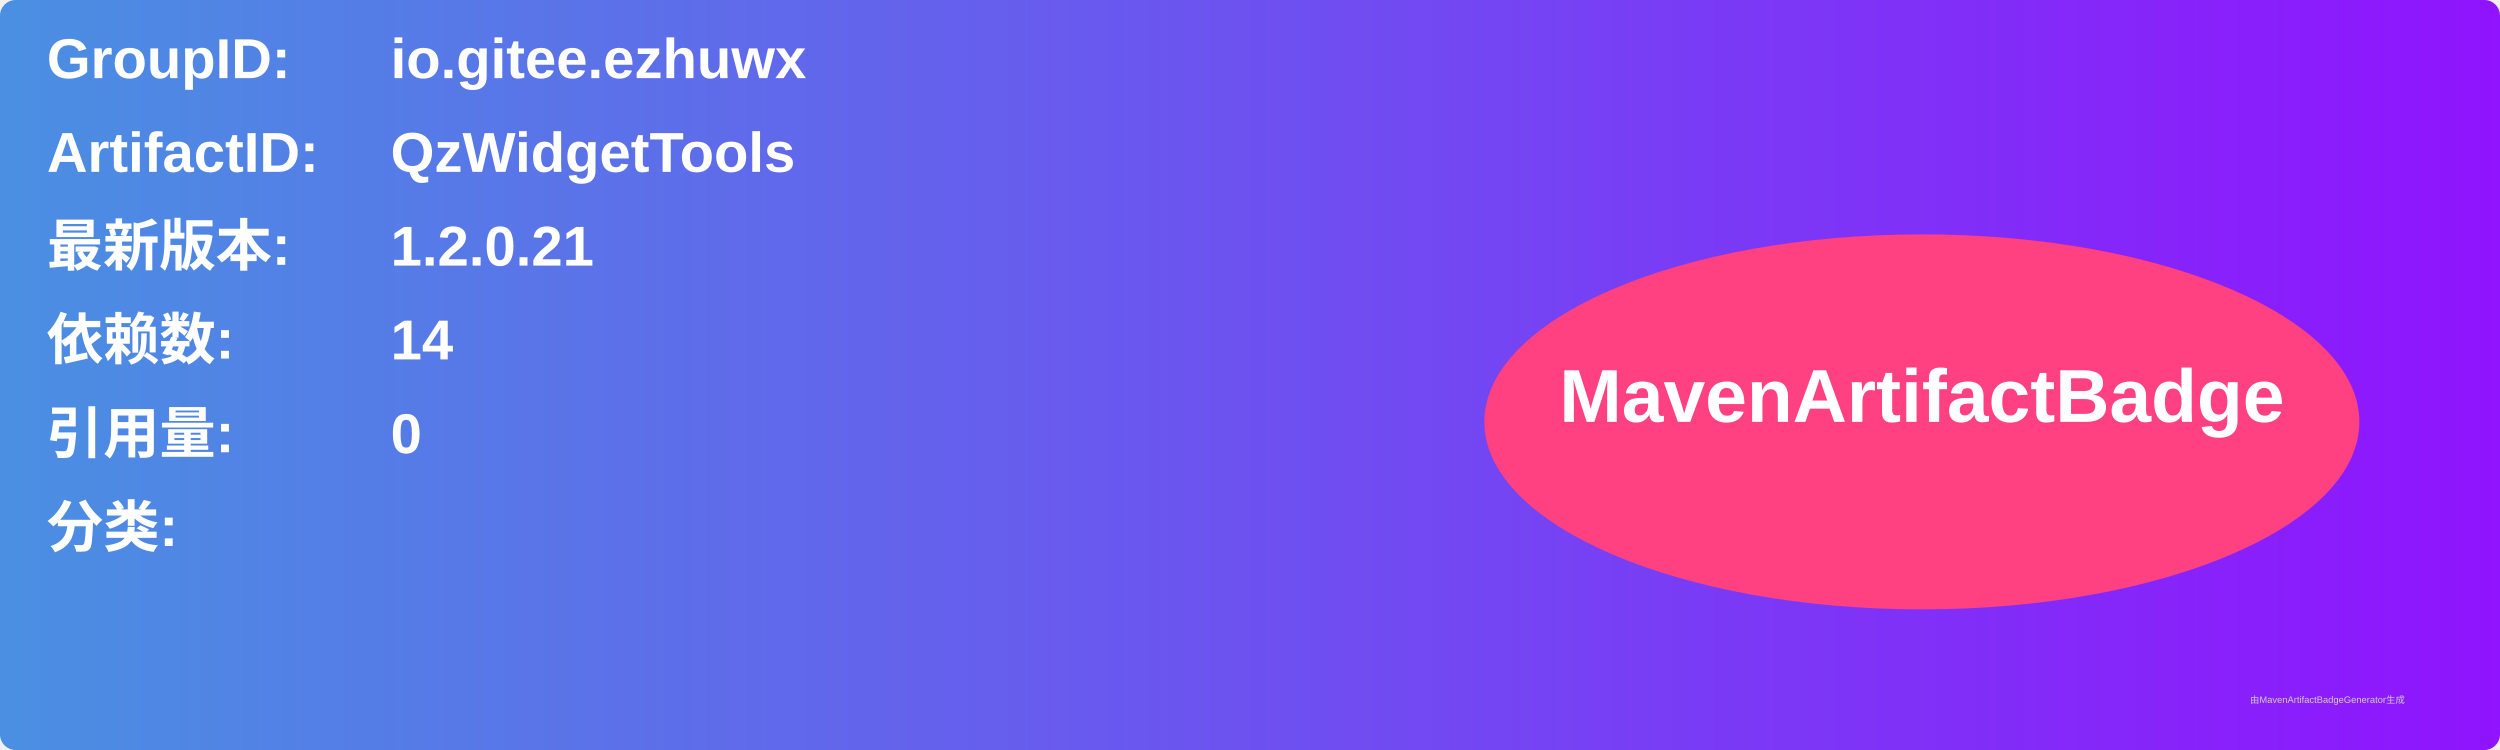
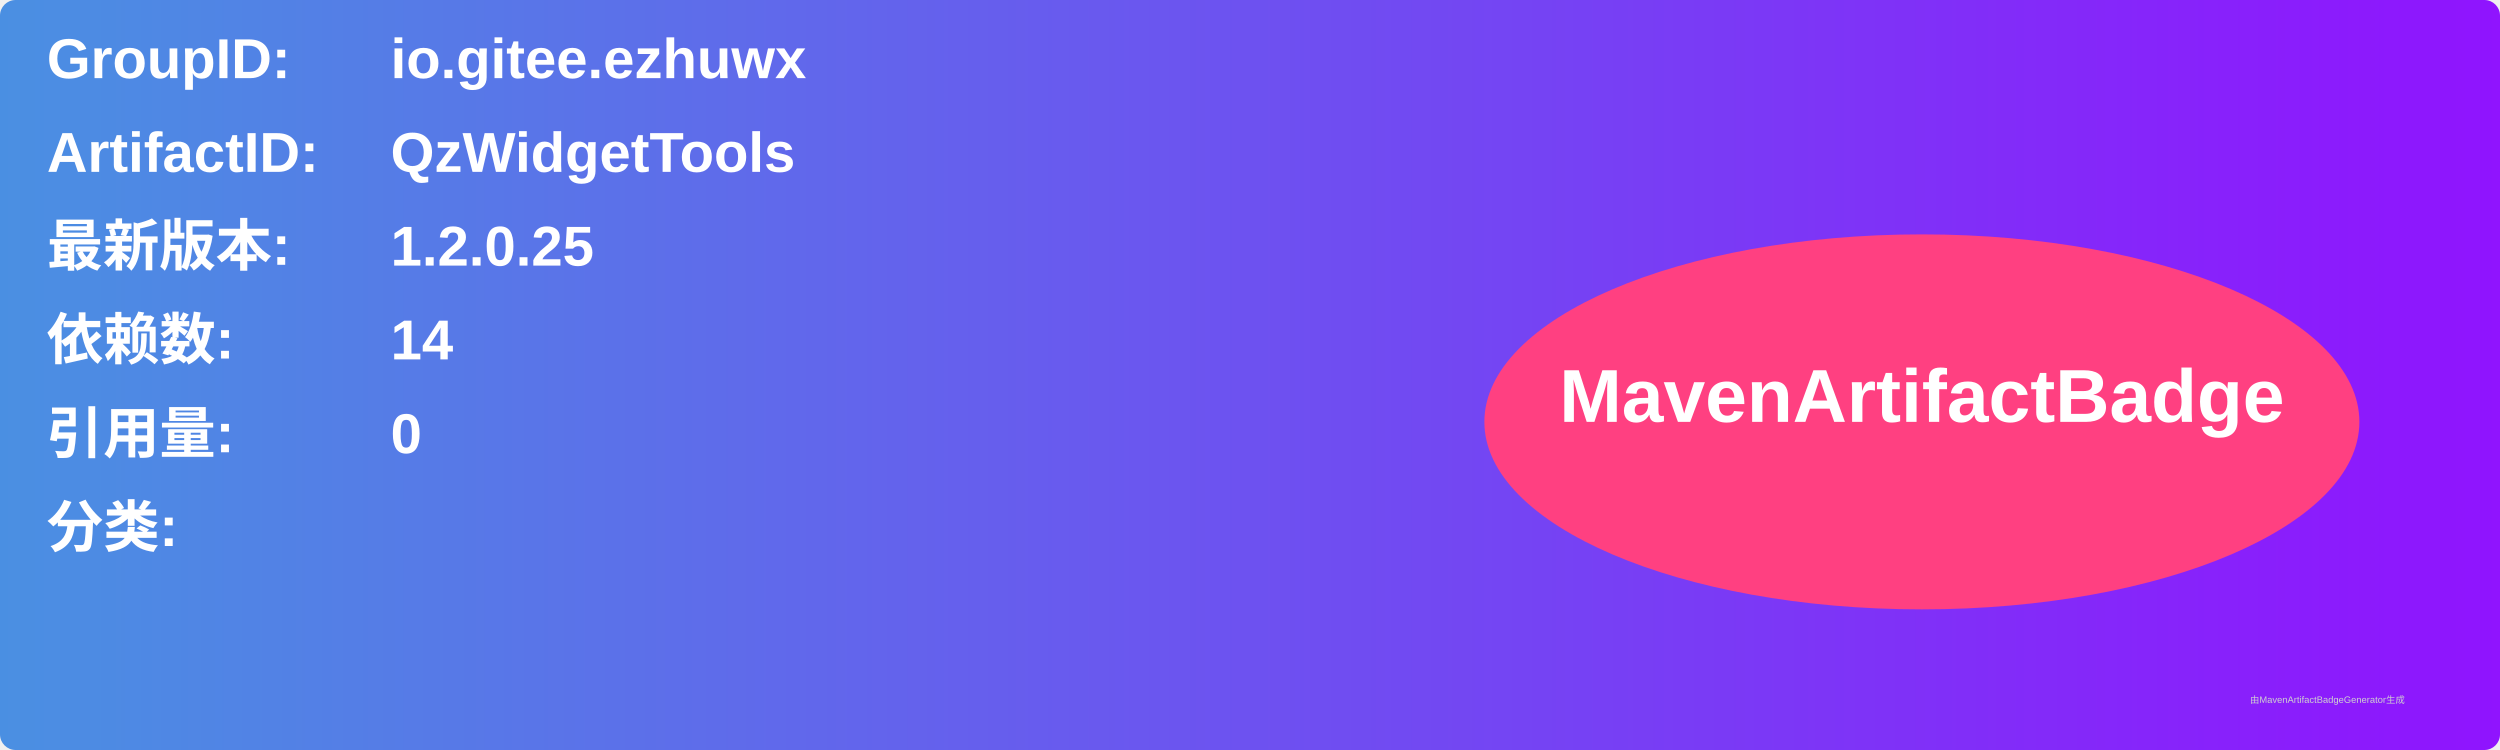
<svg xmlns="http://www.w3.org/2000/svg" width="800" height="240" viewBox="0 0 800 240">
  <linearGradient id="grad" x1="0%" y1="0%" x2="100%" y2="0%">
    <stop offset="0%" stop-color="#4a90e2" />
    <stop offset="100%" stop-color="#9013fe" />
  </linearGradient>
  <rect width="100%" height="100%" rx="5" ry="5" fill="url(#grad)" />
  <g transform="translate(15, 15)">
    <text x="0" y="10" font-family="Arial" font-size="18" fill="white" font-weight="bold" width="260">GroupID:</text>
    <text x="110" y="10" font-family="Arial" font-size="18" fill="white" font-weight="bold" width="460">io.gitee.ezhuwx</text>
    <text x="0" y="40" font-family="Arial" font-size="18" fill="white" font-weight="bold" width="260">ArtifactID:</text>
    <text x="110" y="40" font-family="Arial" font-size="18" fill="white" font-weight="bold" width="460">QzWidgetTools</text>
    <text x="0" y="70" font-family="Arial" font-size="18" fill="white" font-weight="bold">最新版本:</text>
    <text x="110" y="70" font-family="Arial" font-size="18" fill="white" font-weight="bold">
-       <tspan font-weight="bold">1.2.0.21</tspan>
+       <tspan font-weight="bold">1.2.0.25</tspan>
    </text>
    <text x="0" y="100" font-family="Arial" font-size="18" fill="white" font-weight="bold">依赖数: </text>
    <text x="110" y="100" font-family="Arial" font-size="18" fill="white">
      <tspan font-weight="bold">14</tspan>
    </text>
    <text x="0" y="130" font-family="Arial" font-size="18" fill="white" font-weight="bold">引用量: </text>
    <text x="110" y="130" font-family="Arial" font-size="18" fill="white">
      <tspan font-weight="bold">0</tspan>
    </text>
    <text x="0" y="160" font-family="Arial" font-size="18" fill="white" font-weight="bold">分类:</text>
    <text x="10" y="190" font-family="Arial" font-size="10" fill="white">
      <tspan font-weight="bold" />
    </text>
    <ellipse cx="600" cy="120" rx="140" ry="60" fill="#ff4081" />
    <text x="600" y="120" text-anchor="middle" font-family="Arial" font-size="24" fill="white" font-weight="bold">MavenArtifactBadge</text>
  </g>
  <text x="720" y="225" font-family="Arial" font-size="3" fill="#d0d0d0">由MavenArtifactBadgeGenerator生成</text>
</svg>
